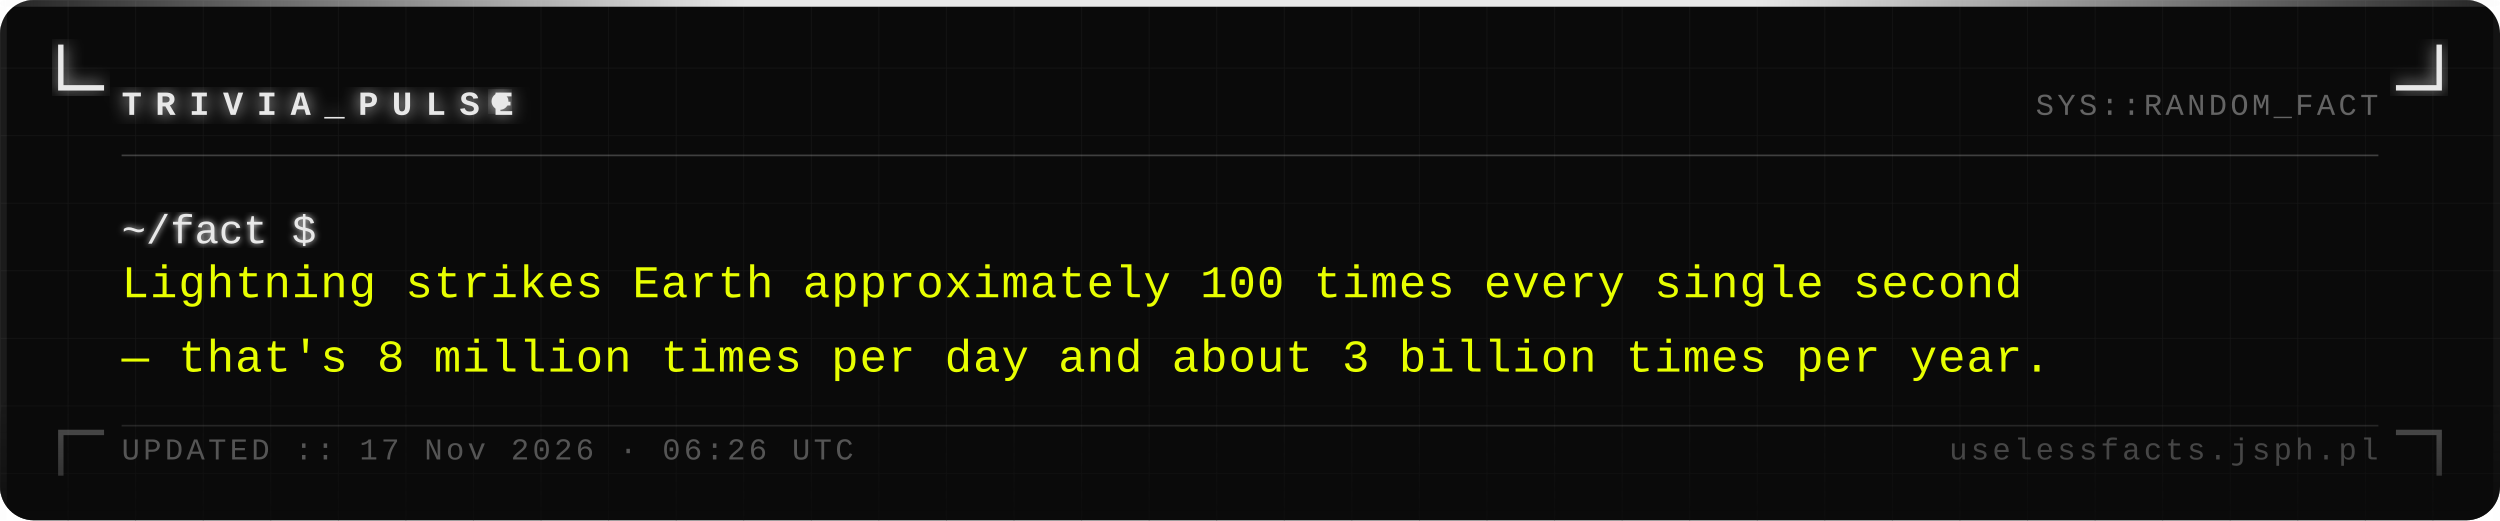
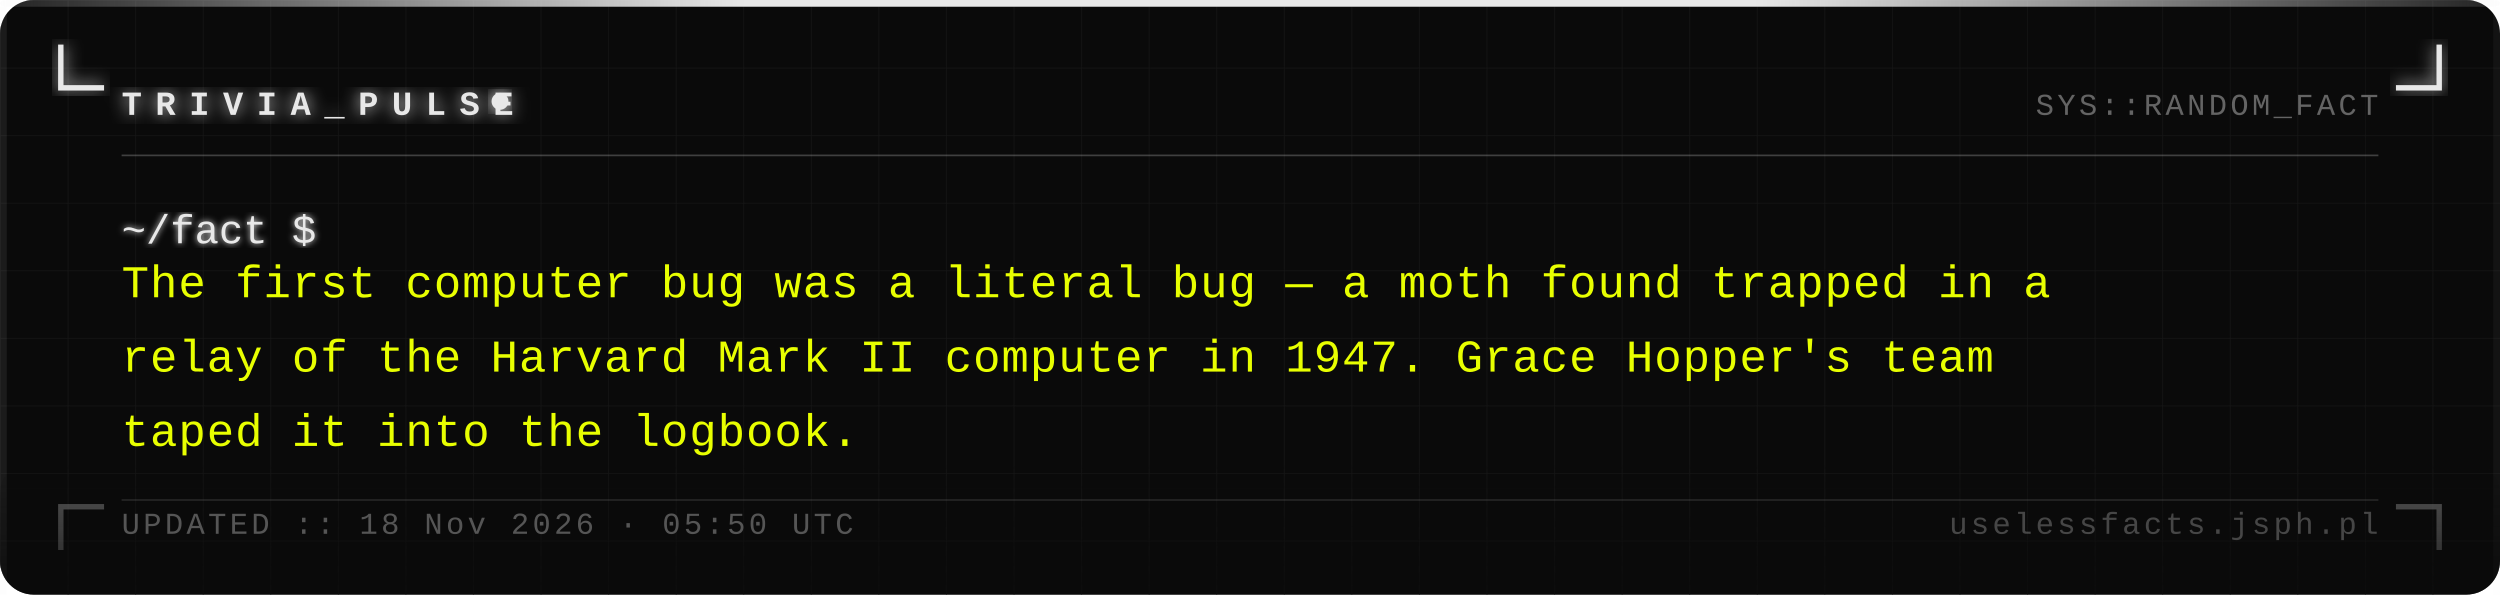
- <svg xmlns="http://www.w3.org/2000/svg" width="740" height="154" viewBox="0 0 740 154">
+ <svg xmlns="http://www.w3.org/2000/svg" width="740" height="176" viewBox="0 0 740 176">
  <defs>
    <pattern id="grid" width="20" height="20" patternUnits="userSpaceOnUse">
      <path d="M 20 0 L 0 0 0 20" fill="none" stroke="#161616" stroke-width="0.4" />
    </pattern>
    <filter id="silver-glow" x="-20%" y="-20%" width="140%" height="140%">
      <feGaussianBlur stdDeviation="2.5" result="blur" />
      <feMerge>
        <feMergeNode in="blur" />
        <feMergeNode in="SourceGraphic" />
      </feMerge>
    </filter>
    <filter id="text-glow" x="-5%" y="-5%" width="110%" height="110%">
      <feGaussianBlur stdDeviation="1" result="blur" />
      <feMerge>
        <feMergeNode in="blur" />
        <feMergeNode in="SourceGraphic" />
      </feMerge>
    </filter>
    <linearGradient id="fade-bottom" x1="0" y1="0" x2="0" y2="1">
      <stop offset="0%" stop-color="#0a0a0a" stop-opacity="0" />
      <stop offset="100%" stop-color="#0a0a0a" stop-opacity="0.7" />
    </linearGradient>
    <linearGradient id="top-bar" x1="0" y1="0" x2="1" y2="0">
      <stop offset="0%" stop-color="#e8e8e8" stop-opacity="0.1" />
      <stop offset="30%" stop-color="#e8e8e8" stop-opacity="1" />
      <stop offset="70%" stop-color="#e8e8e8" stop-opacity="1" />
      <stop offset="100%" stop-color="#e8e8e8" stop-opacity="0.1" />
    </linearGradient>
  </defs>
-   <rect width="740" height="154" fill="#0a0a0a" rx="10" />
-   <rect width="740" height="154" fill="url(#grid)" rx="10" opacity="1" />
+   <rect width="740" height="176" fill="#0a0a0a" rx="10" />
+   <rect width="740" height="176" fill="url(#grid)" rx="10" opacity="1" />
  <rect x="0" y="0" width="740" height="2" fill="url(#top-bar)" rx="2" />
-   <rect x="0" y="2" width="2" height="152" fill="#e8e8e8" opacity="0.08" />
-   <rect x="738" y="2" width="2" height="152" fill="#e8e8e8" opacity="0.04" />
+   <rect x="0" y="2" width="2" height="174" fill="#e8e8e8" opacity="0.08" />
+   <rect x="738" y="2" width="2" height="174" fill="#e8e8e8" opacity="0.04" />
  <path d="M 18 14 L 18 26 L 30 26" fill="none" stroke="#e8e8e8" stroke-width="1.6" stroke-linecap="square" filter="url(#silver-glow)" />
  <path d="M 722 14 L 722 26 L 710 26" fill="none" stroke="#e8e8e8" stroke-width="1.6" stroke-linecap="square" filter="url(#silver-glow)" />
-   <path d="M 18 140 L 18 128 L 30 128" fill="none" stroke="#e8e8e8" stroke-width="1.6" stroke-linecap="square" opacity="0.35" />
-   <path d="M 722 140 L 722 128 L 710 128" fill="none" stroke="#e8e8e8" stroke-width="1.6" stroke-linecap="square" opacity="0.35" />
+   <path d="M 18 162 L 18 150 L 30 150" fill="none" stroke="#e8e8e8" stroke-width="1.6" stroke-linecap="square" opacity="0.35" />
+   <path d="M 722 162 L 722 150 L 710 150" fill="none" stroke="#e8e8e8" stroke-width="1.6" stroke-linecap="square" opacity="0.35" />
  <text x="36" y="34" font-family="Courier New, Courier, monospace" font-size="10" font-weight="bold" fill="#e8e8e8" letter-spacing="4" filter="url(#silver-glow)">TRIVIA_PULSE</text>
  <circle cx="148" cy="30" r="2.5" fill="#e8e8e8" filter="url(#silver-glow)">
    <animate attributeName="opacity" values="1;0;1" dur="1.4s" repeatCount="indefinite" />
  </circle>
  <text x="704" y="34" font-family="Courier New, Courier, monospace" font-size="9" fill="#a0a0a0" text-anchor="end" letter-spacing="1" opacity="0.6">SYS::RANDOM_FACT</text>
  <line x1="36" y1="46" x2="704" y2="46" stroke="#c0c0c0" stroke-width="0.5" opacity="0.3" />
  <text x="36" y="72" font-family="Courier New, Courier, monospace" font-size="12" fill="#e8e8e8" filter="url(#text-glow)">~/fact $</text>
-   <text x="36" y="88" font-family="Courier New, Courier, monospace" font-size="13.5" fill="#e8ff00" letter-spacing="0.3">Lightning strikes Earth approximately 100 times every single second</text>
-   <text x="36" y="110" font-family="Courier New, Courier, monospace" font-size="13.5" fill="#e8ff00" letter-spacing="0.3">— that's 8 million times per day and about 3 billion times per year.</text>
-   <rect x="0" y="114" width="740" height="40" fill="url(#fade-bottom)" rx="10" />
-   <line x1="36" y1="126" x2="704" y2="126" stroke="#c0c0c0" stroke-width="0.5" opacity="0.15" />
-   <text x="36" y="136" font-family="Courier New, Courier, monospace" font-size="9" fill="#a0a0a0" letter-spacing="1" opacity="0.5">UPDATED :: 17 Nov 2026 · 06:26 UTC</text>
-   <text x="704" y="136" font-family="Courier New, Courier, monospace" font-size="9" fill="#a0a0a0" text-anchor="end" letter-spacing="1" opacity="0.4">uselessfacts.jsph.pl</text>
+   <text x="36" y="88" font-family="Courier New, Courier, monospace" font-size="13.5" fill="#e8ff00" letter-spacing="0.3">The first computer bug was a literal bug — a moth found trapped in a</text>
+   <text x="36" y="110" font-family="Courier New, Courier, monospace" font-size="13.5" fill="#e8ff00" letter-spacing="0.3">relay of the Harvard Mark II computer in 1947. Grace Hopper's team</text>
+   <text x="36" y="132" font-family="Courier New, Courier, monospace" font-size="13.5" fill="#e8ff00" letter-spacing="0.3">taped it into the logbook.</text>
+   <rect x="0" y="136" width="740" height="40" fill="url(#fade-bottom)" rx="10" />
+   <line x1="36" y1="148" x2="704" y2="148" stroke="#c0c0c0" stroke-width="0.5" opacity="0.15" />
+   <text x="36" y="158" font-family="Courier New, Courier, monospace" font-size="9" fill="#a0a0a0" letter-spacing="1" opacity="0.5">UPDATED :: 18 Nov 2026 · 05:50 UTC</text>
+   <text x="704" y="158" font-family="Courier New, Courier, monospace" font-size="9" fill="#a0a0a0" text-anchor="end" letter-spacing="1" opacity="0.4">uselessfacts.jsph.pl</text>
</svg>
